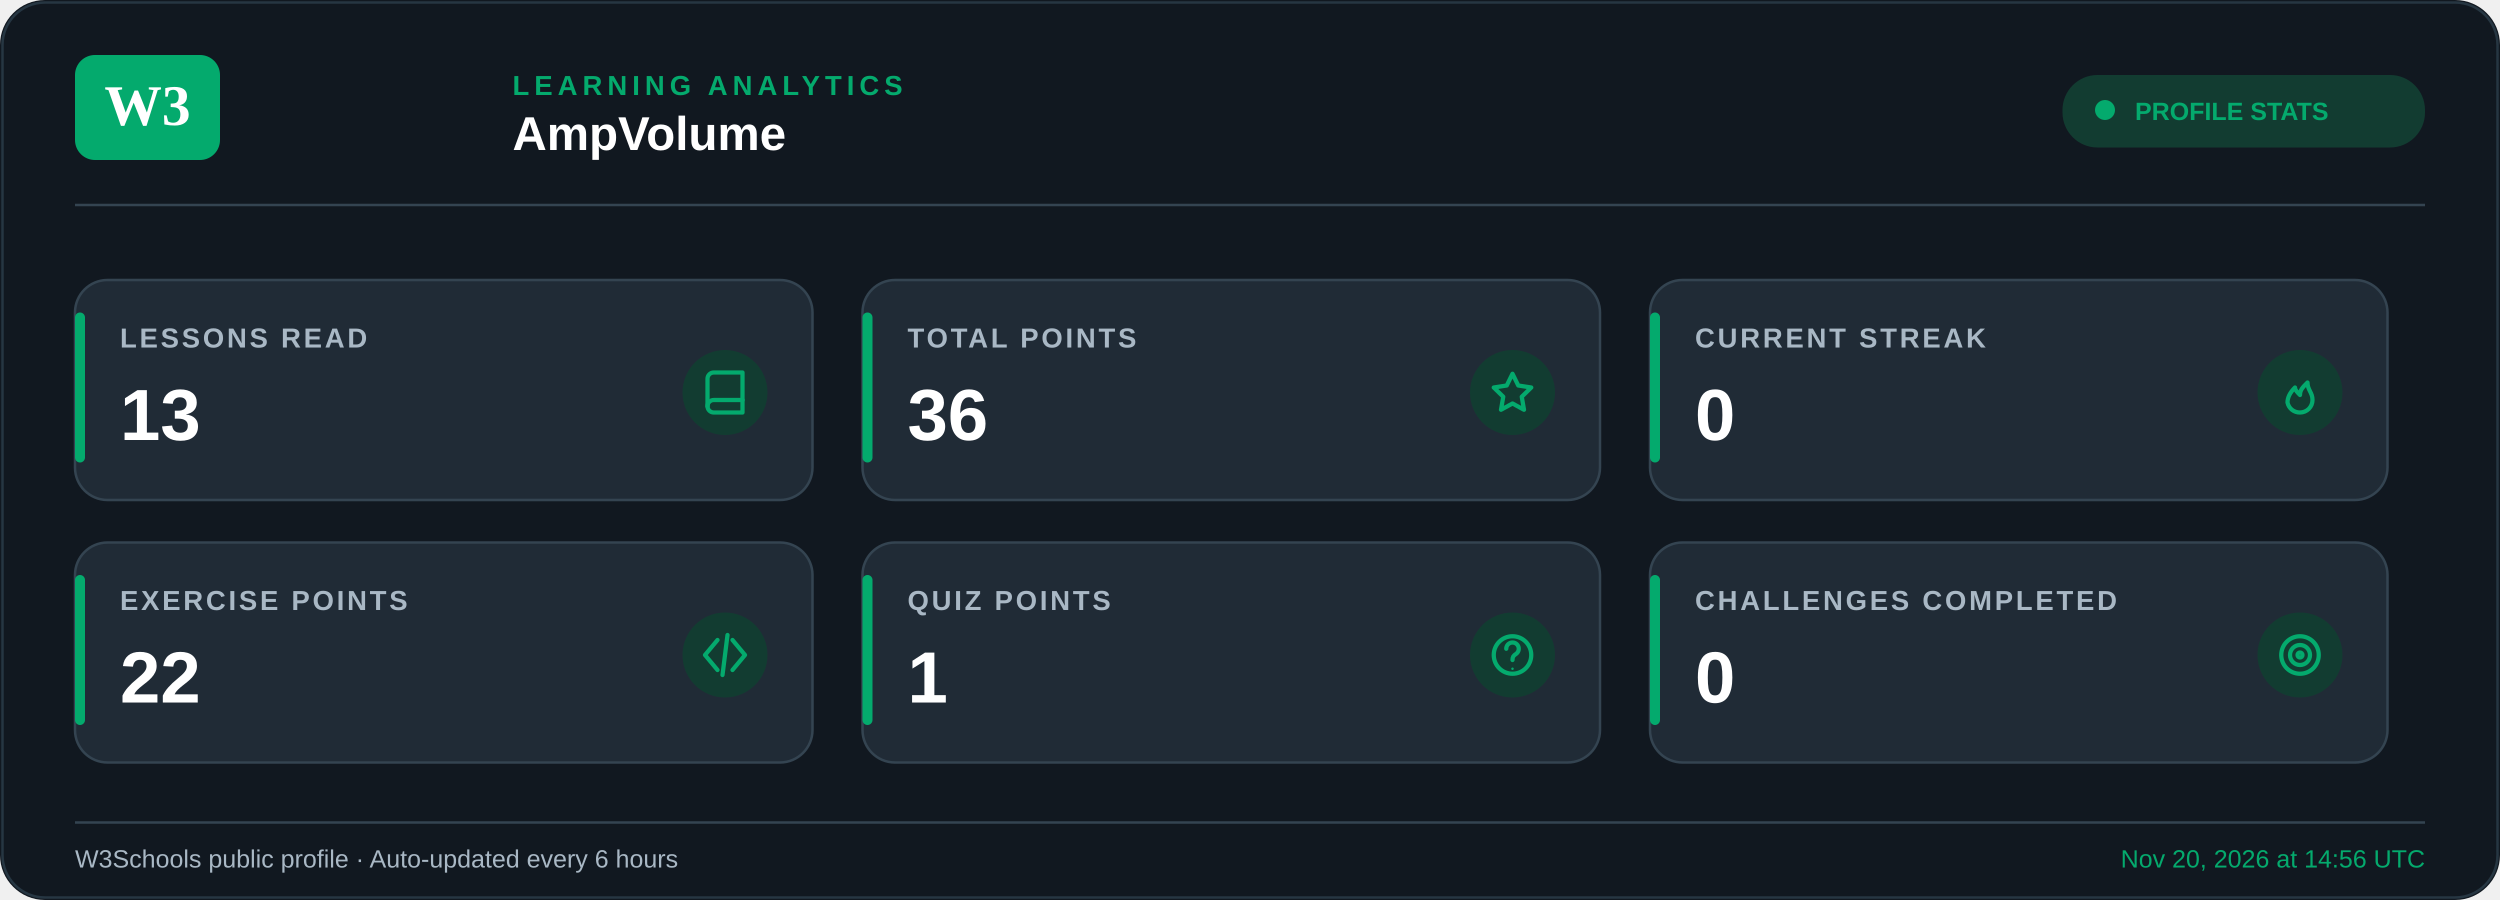
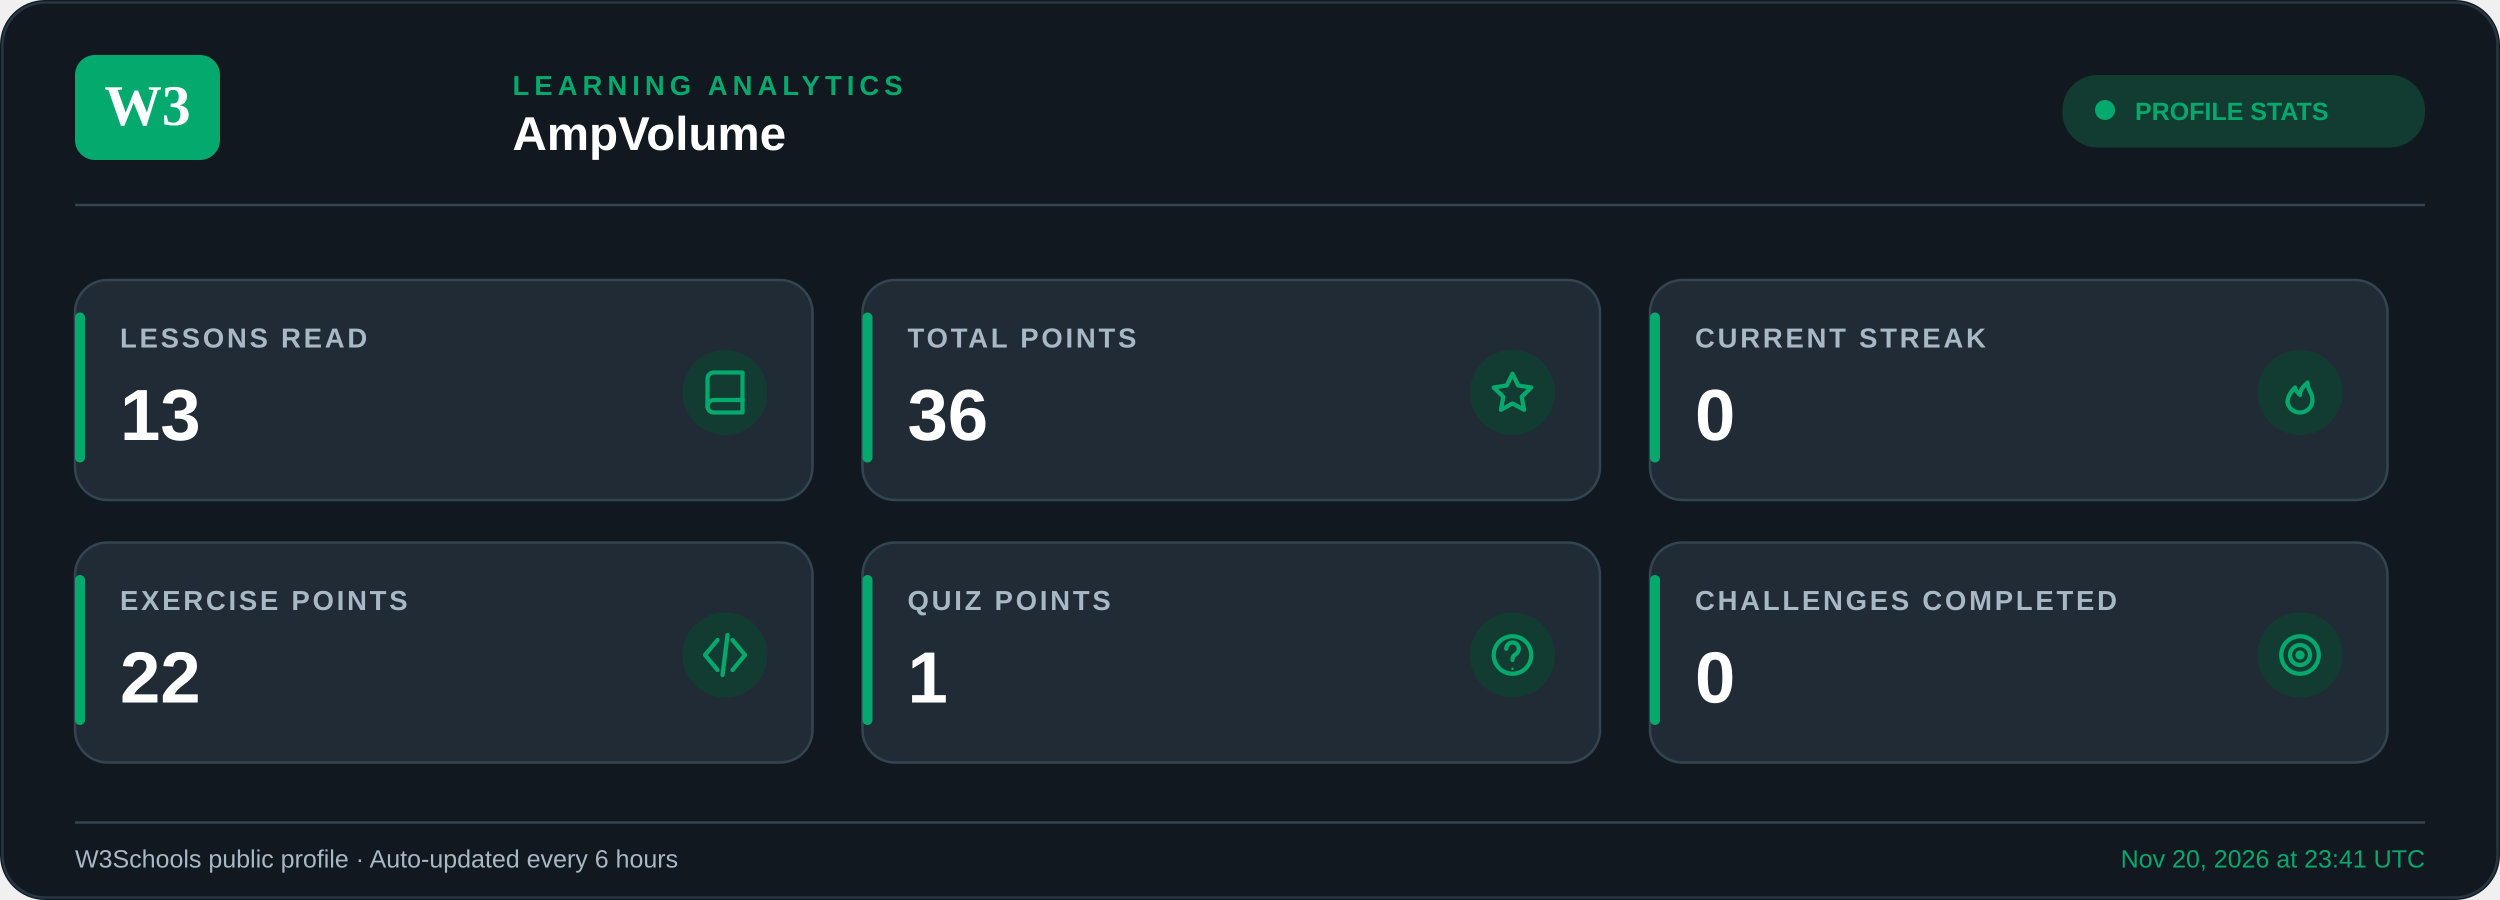
<svg xmlns="http://www.w3.org/2000/svg" width="1000" height="360" viewBox="0 0 1000 360">
  <rect width="1000" height="360" rx="18" fill="#111820" />
  <rect x="1" y="1" width="998" height="358" rx="17" fill="none" stroke="#263642" />
  <rect x="30" y="22" width="58" height="42" rx="8" fill="#04AA6D" />
  <text x="59" y="50" text-anchor="middle" font-size="23" font-weight="800" fill="#ffffff">W3</text>
  <text x="205" y="38" font-family="Arial, Helvetica, sans-serif" font-size="11" font-weight="700" letter-spacing="2" fill="#04AA6D">
    LEARNING ANALYTICS
  </text>
  <text x="205" y="60" font-family="Arial, Helvetica, sans-serif" font-size="19" font-weight="700" fill="#FFFFFF">
    AmpVolume
  </text>
  <rect x="825" y="30" width="145" height="29" rx="14" fill="#123C31" />
  <circle cx="842" cy="44" r="4" fill="#04AA6D" />
  <text x="854" y="48" font-family="Arial, Helvetica, sans-serif" font-size="10" font-weight="700" fill="#04AA6D">PROFILE STATS</text>
  <line x1="30" y1="82" x2="970" y2="82" stroke="#344451" />
  <g>
    <rect x="30" y="112" width="295" height="88" rx="13" fill="#202B36" stroke="#344451" stroke-width="1" />
    <rect x="30" y="125" width="4" height="60" rx="2" fill="#04AA6D" />
    <text x="48" y="139" font-family="Arial, Helvetica, sans-serif" font-size="11" font-weight="600" letter-spacing="1.1" fill="#A9B8C5">
        LESSONS READ
      </text>
    <text x="48" y="176" font-family="Arial, Helvetica, sans-serif" font-size="29" font-weight="700" fill="#FFFFFF">
        13
      </text>
    <circle cx="290" cy="157" r="17" fill="#123C31" />
    <g transform="translate(281,148)" fill="none" stroke="#04AA6D" stroke-width="1.7" stroke-linecap="round" stroke-linejoin="round">
      <path d="M2 3.5A2.5 2.5 0 0 1 4.5 1H16v16H4.5                A2.5 2.5 0 0 1 2 14.5z" />
      <path d="M2 14.5A2.5 2.5 0 0 1 4.5 12H16" />
    </g>
  </g>
  <g>
    <rect x="345" y="112" width="295" height="88" rx="13" fill="#202B36" stroke="#344451" stroke-width="1" />
    <rect x="345" y="125" width="4" height="60" rx="2" fill="#04AA6D" />
    <text x="363" y="139" font-family="Arial, Helvetica, sans-serif" font-size="11" font-weight="600" letter-spacing="1.1" fill="#A9B8C5">
        TOTAL POINTS
      </text>
    <text x="363" y="176" font-family="Arial, Helvetica, sans-serif" font-size="29" font-weight="700" fill="#FFFFFF">
        36
      </text>
    <circle cx="605" cy="157" r="17" fill="#123C31" />
    <g transform="translate(596,148)" fill="none" stroke="#04AA6D" stroke-width="1.7" stroke-linecap="round" stroke-linejoin="round">
      <path d="m9 1.5 2.3 4.7 5.2.8-3.8 3.7.9 5.2                L9 13.4l-4.6 2.5.9-5.2L1.5 7l5.2-.8z" />
    </g>
  </g>
  <g>
    <rect x="660" y="112" width="295" height="88" rx="13" fill="#202B36" stroke="#344451" stroke-width="1" />
    <rect x="660" y="125" width="4" height="60" rx="2" fill="#04AA6D" />
    <text x="678" y="139" font-family="Arial, Helvetica, sans-serif" font-size="11" font-weight="600" letter-spacing="1.1" fill="#A9B8C5">
        CURRENT STREAK
      </text>
    <text x="678" y="176" font-family="Arial, Helvetica, sans-serif" font-size="29" font-weight="700" fill="#FFFFFF">
        0
      </text>
    <circle cx="920" cy="157" r="17" fill="#123C31" />
    <g transform="translate(911,148)" fill="none" stroke="#04AA6D" stroke-width="1.7" stroke-linecap="round" stroke-linejoin="round">
      <path d="M9 17a5 5 0 0 0 5-5c0-3-2-4-2-7                -2 2-3 3-3 5-1-1-2-2-2-3                -2 2-3 4-3 6a5 5 0 0 0 5 4z" />
    </g>
  </g>
  <g>
    <rect x="30" y="217" width="295" height="88" rx="13" fill="#202B36" stroke="#344451" stroke-width="1" />
    <rect x="30" y="230" width="4" height="60" rx="2" fill="#04AA6D" />
    <text x="48" y="244" font-family="Arial, Helvetica, sans-serif" font-size="11" font-weight="600" letter-spacing="1.1" fill="#A9B8C5">
        EXERCISE POINTS
      </text>
    <text x="48" y="281" font-family="Arial, Helvetica, sans-serif" font-size="29" font-weight="700" fill="#FFFFFF">
        22
      </text>
    <circle cx="290" cy="262" r="17" fill="#123C31" />
    <g transform="translate(281,253)" fill="none" stroke="#04AA6D" stroke-width="1.7" stroke-linecap="round" stroke-linejoin="round">
      <path d="m6 3-5 6 5 6" />
      <path d="m12 3 5 6-5 6" />
      <path d="m10 1-2 16" />
    </g>
  </g>
  <g>
    <rect x="345" y="217" width="295" height="88" rx="13" fill="#202B36" stroke="#344451" stroke-width="1" />
    <rect x="345" y="230" width="4" height="60" rx="2" fill="#04AA6D" />
    <text x="363" y="244" font-family="Arial, Helvetica, sans-serif" font-size="11" font-weight="600" letter-spacing="1.1" fill="#A9B8C5">
        QUIZ POINTS
      </text>
    <text x="363" y="281" font-family="Arial, Helvetica, sans-serif" font-size="29" font-weight="700" fill="#FFFFFF">
        1
      </text>
    <circle cx="605" cy="262" r="17" fill="#123C31" />
    <g transform="translate(596,253)" fill="none" stroke="#04AA6D" stroke-width="1.7" stroke-linecap="round" stroke-linejoin="round">
      <circle cx="9" cy="9" r="7.5" />
      <path d="M6.5 6.5a2.5 2.5 0 1 1 4 2                c-1.2.8-1.5 1.3-1.5 2.5" />
      <circle cx="9" cy="14.5" r=".5" fill="#04AA6D" stroke="none" />
    </g>
  </g>
  <g>
    <rect x="660" y="217" width="295" height="88" rx="13" fill="#202B36" stroke="#344451" stroke-width="1" />
    <rect x="660" y="230" width="4" height="60" rx="2" fill="#04AA6D" />
    <text x="678" y="244" font-family="Arial, Helvetica, sans-serif" font-size="11" font-weight="600" letter-spacing="1.1" fill="#A9B8C5">
        CHALLENGES COMPLETED
      </text>
    <text x="678" y="281" font-family="Arial, Helvetica, sans-serif" font-size="29" font-weight="700" fill="#FFFFFF">
        0
      </text>
    <circle cx="920" cy="262" r="17" fill="#123C31" />
    <g transform="translate(911,253)" fill="none" stroke="#04AA6D" stroke-width="1.7" stroke-linecap="round" stroke-linejoin="round">
      <circle cx="9" cy="9" r="7.5" />
      <circle cx="9" cy="9" r="4" />
      <circle cx="9" cy="9" r="1" />
    </g>
  </g>
  <line x1="30" y1="329" x2="970" y2="329" stroke="#344451" />
  <text x="30" y="347" font-family="Arial, Helvetica, sans-serif" font-size="10" fill="#A9B8C5">
    W3Schools public profile · Auto-updated every 6 hours
  </text>
  <text x="970" y="347" text-anchor="end" font-family="Arial, Helvetica, sans-serif" font-size="10" fill="#04AA6D">
-     Nov 20, 2026 at 14:56 UTC
+     Nov 20, 2026 at 23:41 UTC
  </text>
</svg>
